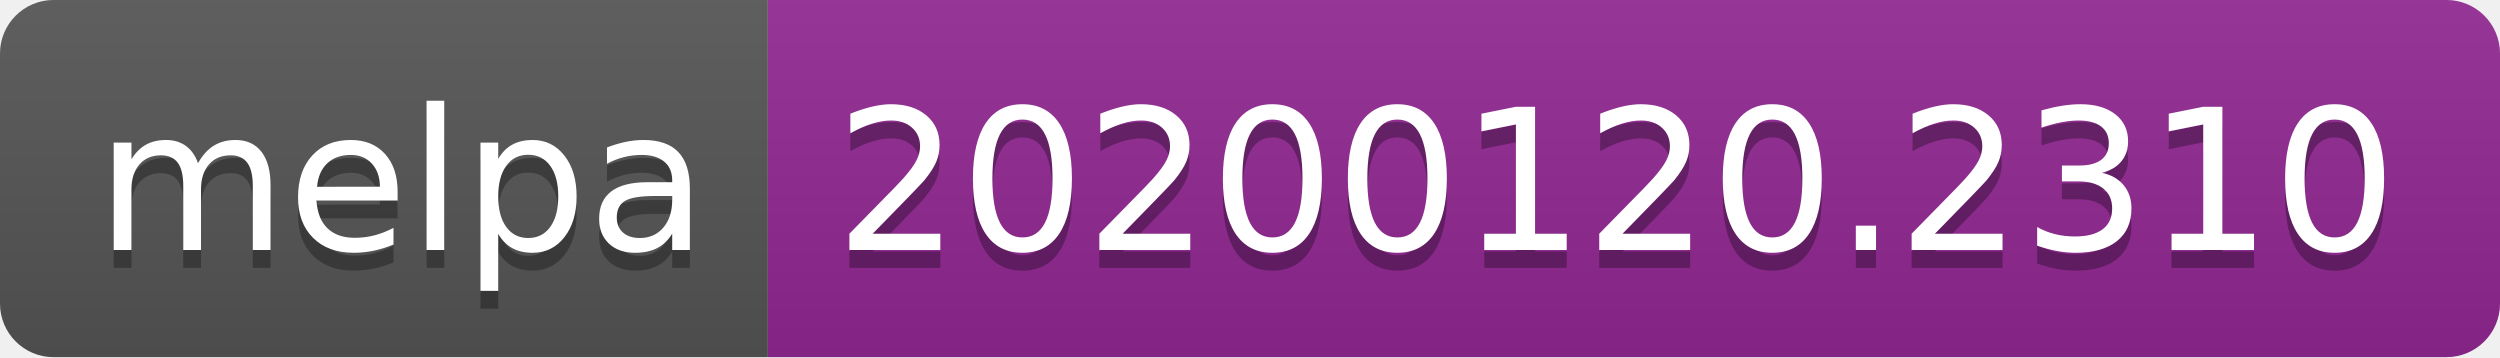
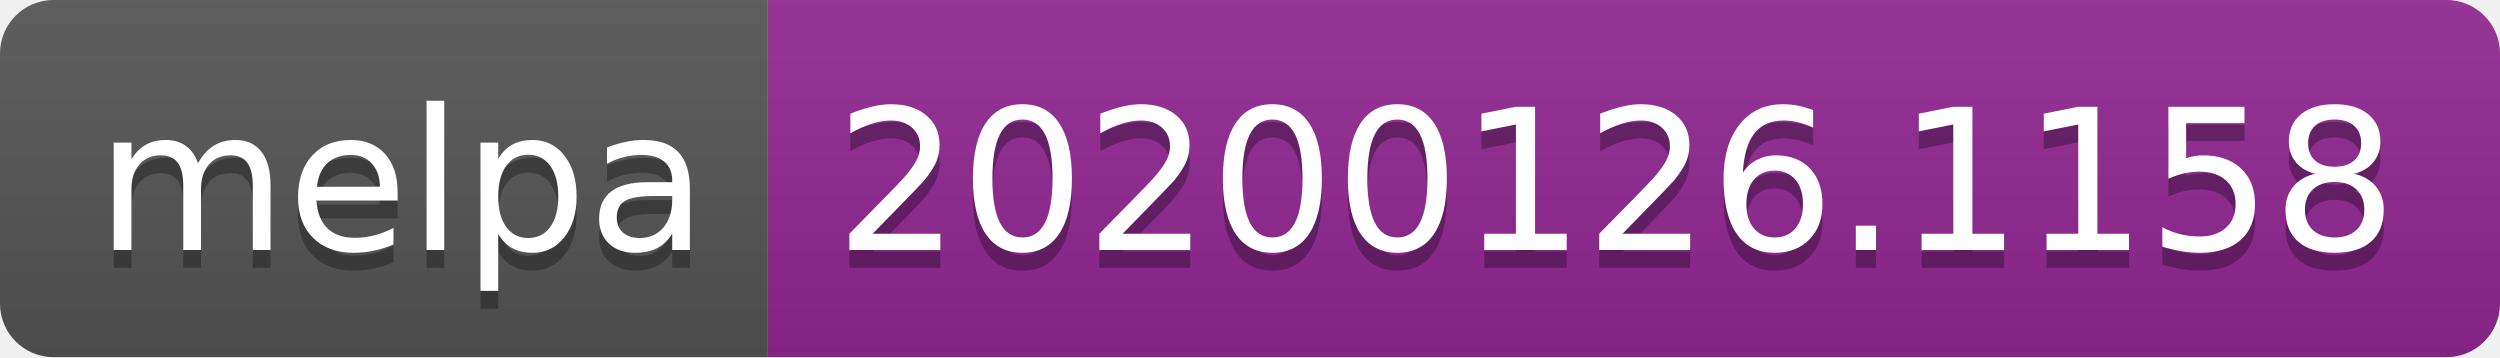
<svg xmlns="http://www.w3.org/2000/svg" width="140" height="20">
  <linearGradient id="b" x2="0" y2="100%">
    <stop offset="0" stop-color="#bbb" stop-opacity=".1" />
    <stop offset="1" stop-opacity=".1" />
  </linearGradient>
  <clipPath id="a">
    <rect width="140" height="20" rx="3" fill="#fff" />
  </clipPath>
  <g clip-path="url(#a)">
    <path fill="#555" d="M0 0h43v20H0z" />
    <path fill="#922793" d="M43 0h97v20H43z" />
    <path fill="url(#b)" d="M0 0h140v20H0z" />
  </g>
  <g fill="#fff" text-anchor="middle" font-family="DejaVu Sans,Verdana,Geneva,sans-serif" font-size="110">
    <text x="225" y="150" fill="#010101" fill-opacity=".3" transform="scale(.1)" textLength="330">melpa</text>
    <text x="225" y="140" transform="scale(.1)" textLength="330">melpa</text>
-     <text x="905" y="150" fill="#010101" fill-opacity=".3" transform="scale(.1)" textLength="870">20200120.2310</text>
-     <text x="905" y="140" transform="scale(.1)" textLength="870">20200120.2310</text>
+     <text x="905" y="150" fill="#010101" fill-opacity=".3" transform="scale(.1)" textLength="870">20200126.1158</text>
+     <text x="905" y="140" transform="scale(.1)" textLength="870">20200126.1158</text>
  </g>
</svg>
